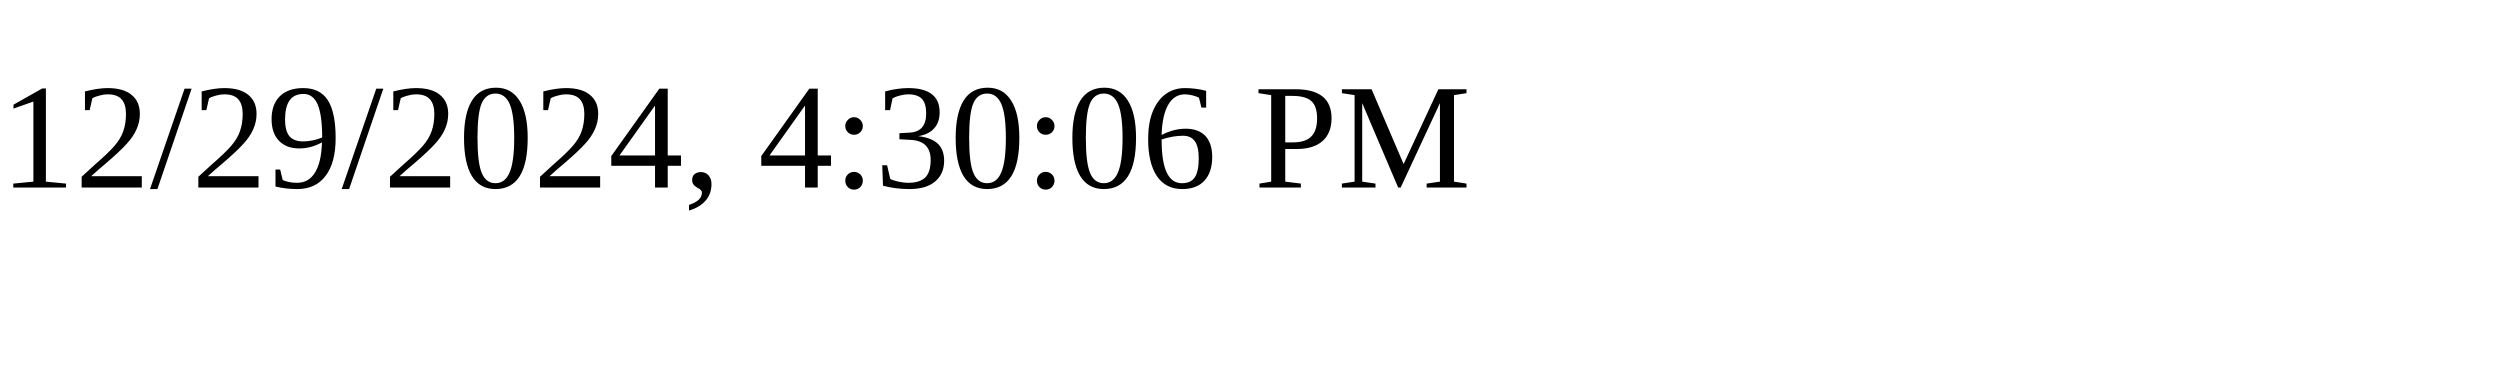
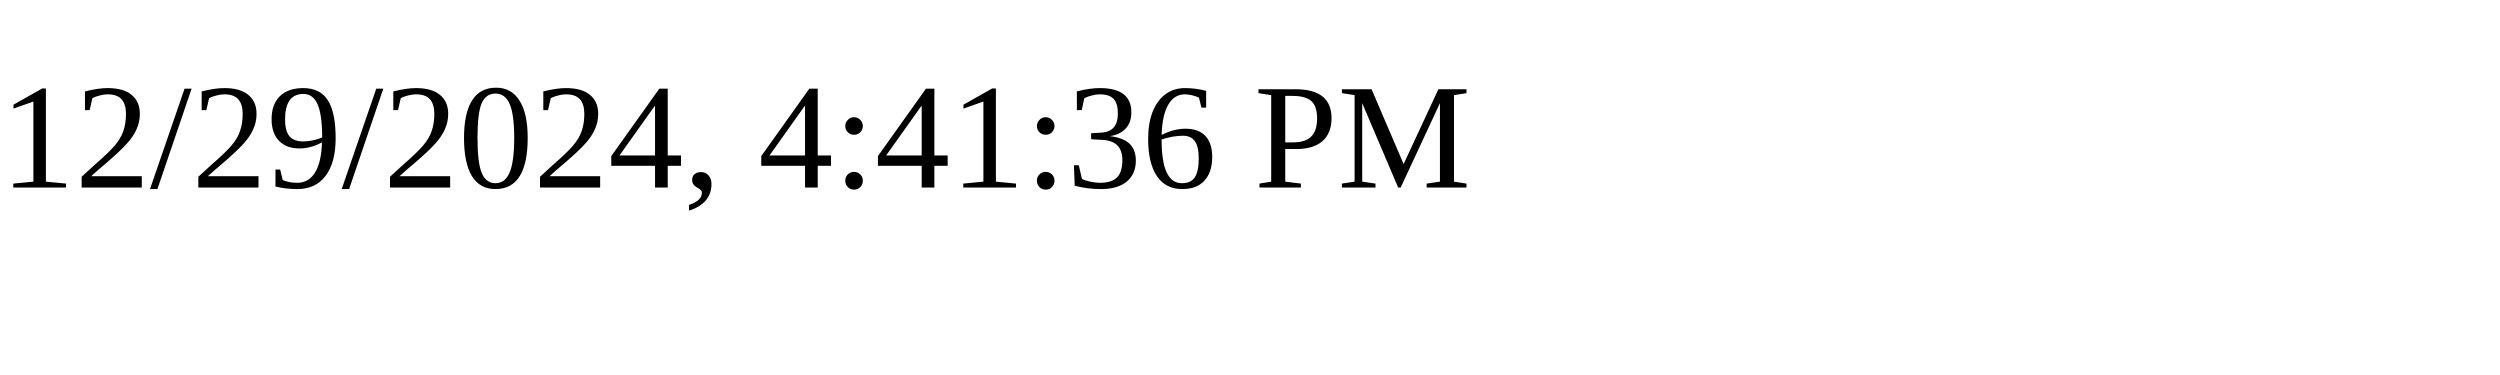
<svg xmlns="http://www.w3.org/2000/svg" height="30" width="200">
-   <text x="0" y="15">12/29/2024, 4:30:06 PM</text>
+   <text x="0" y="15">12/29/2024, 4:41:36 PM</text>
</svg>
